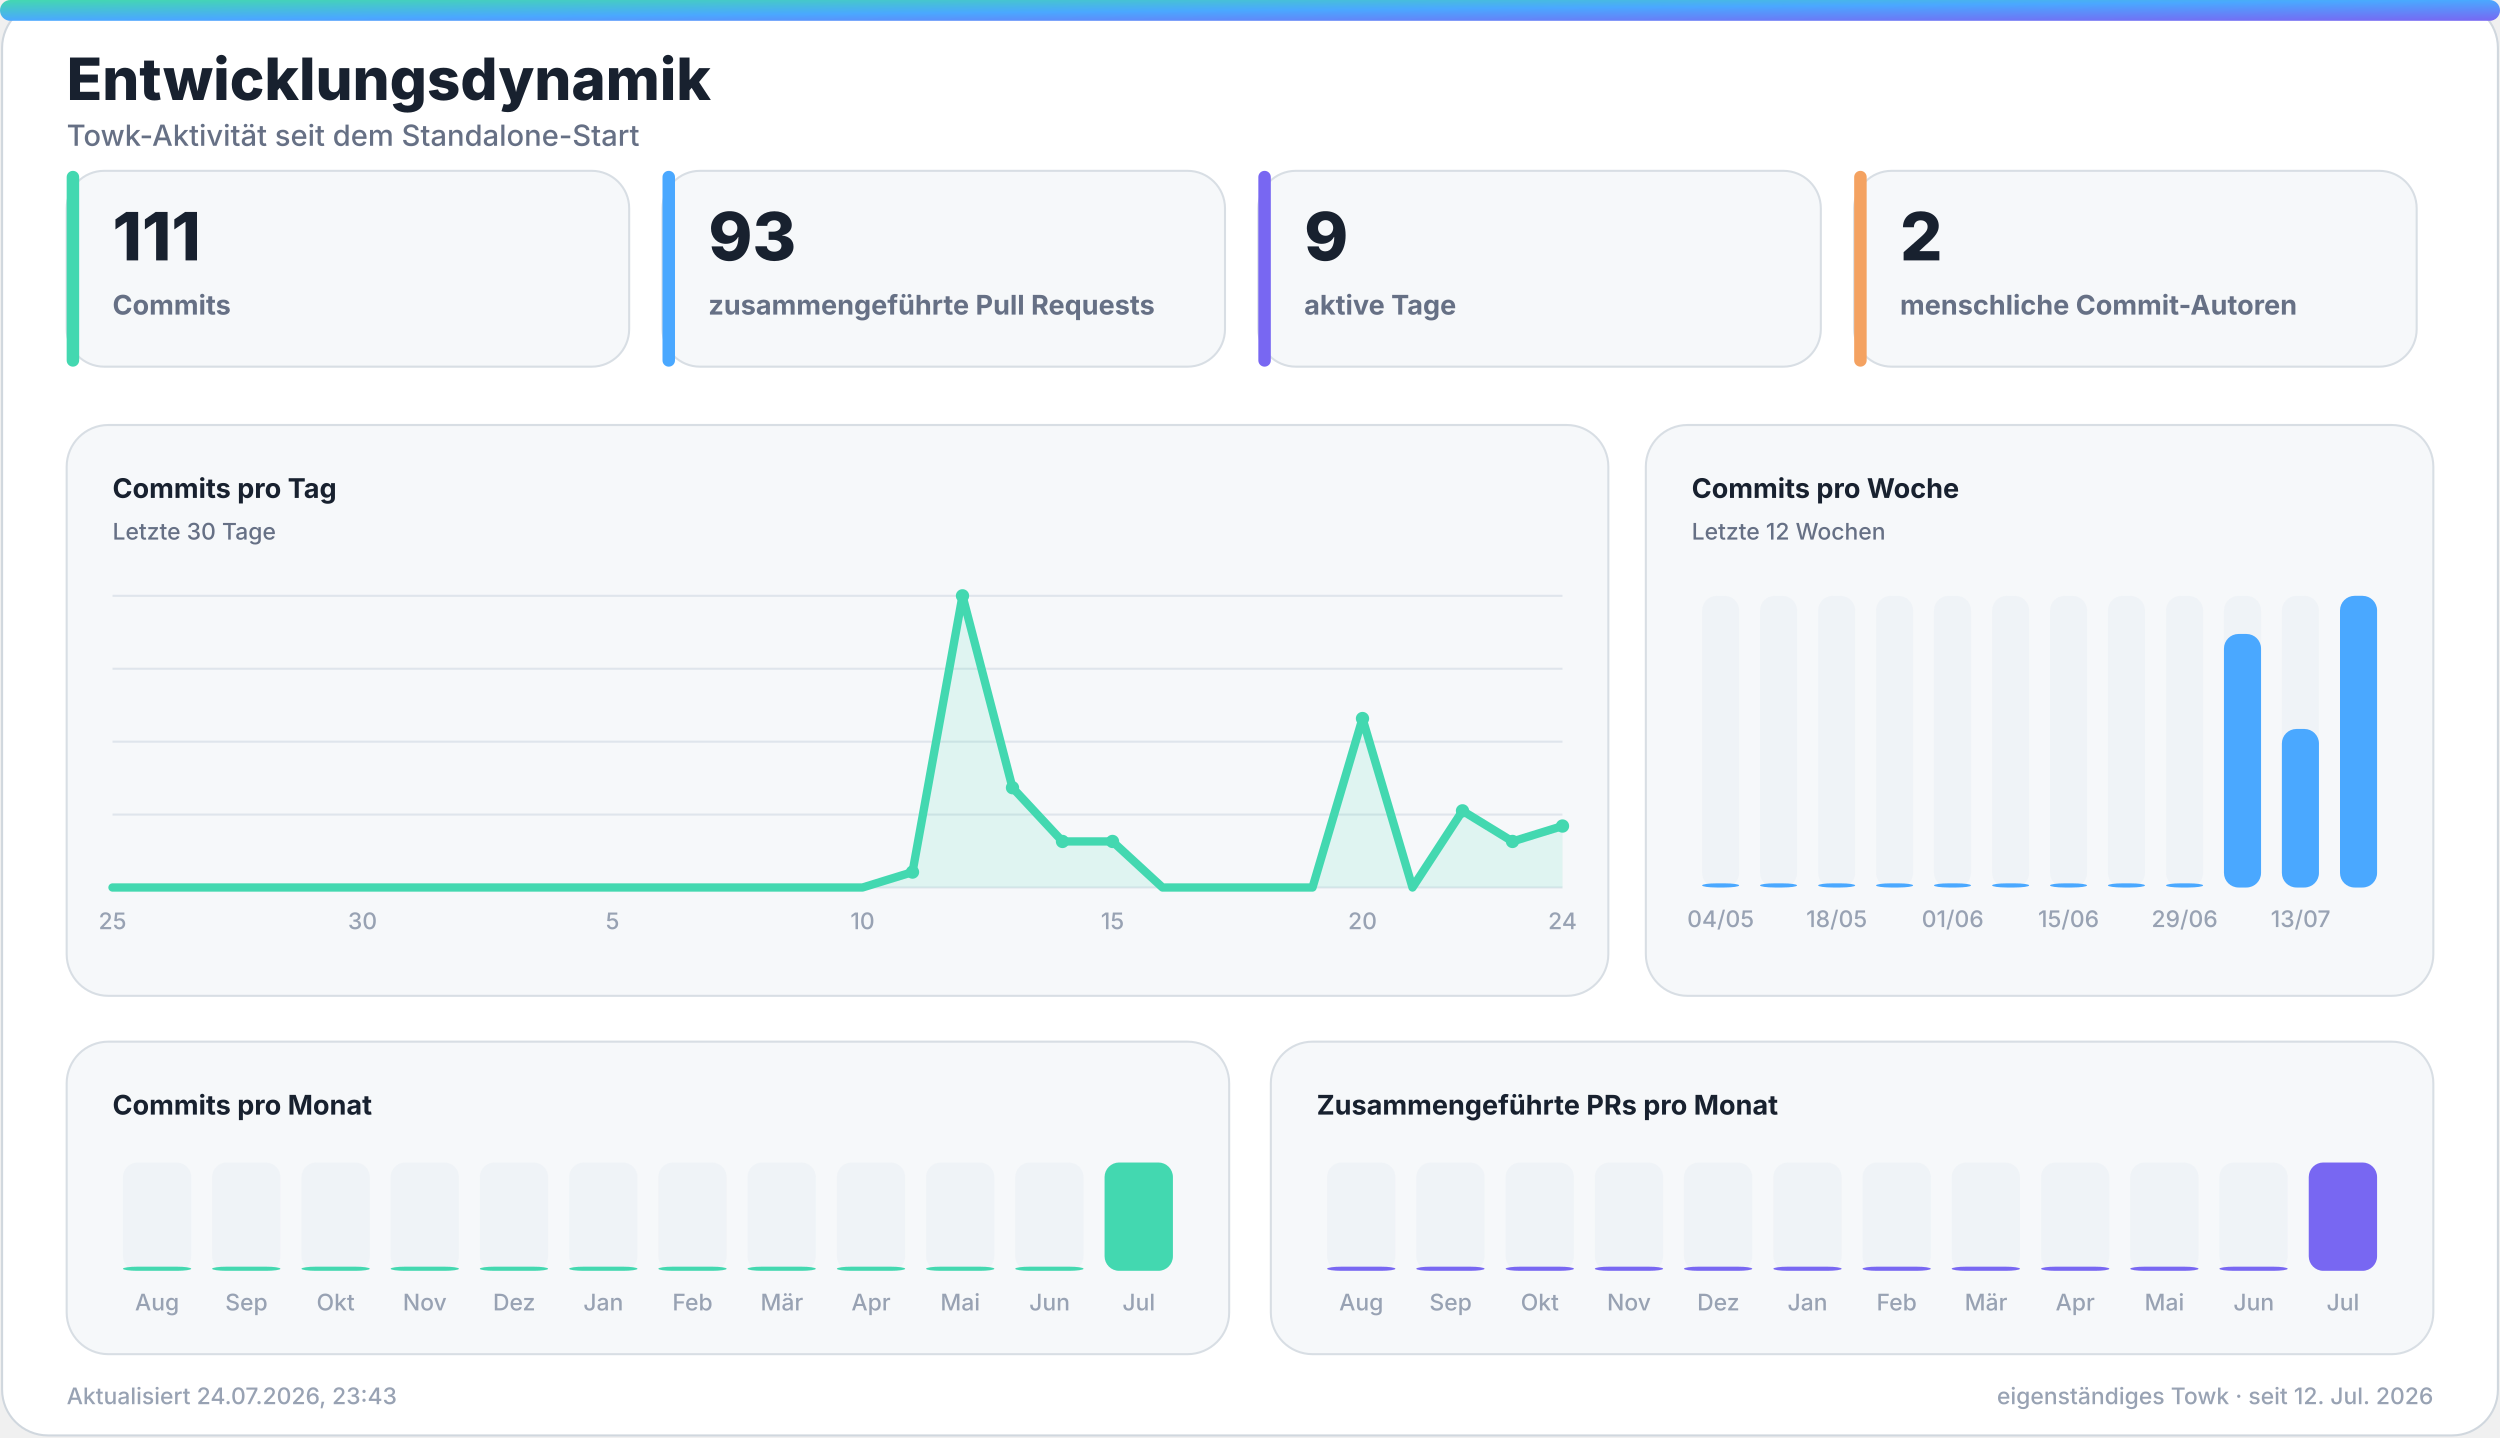
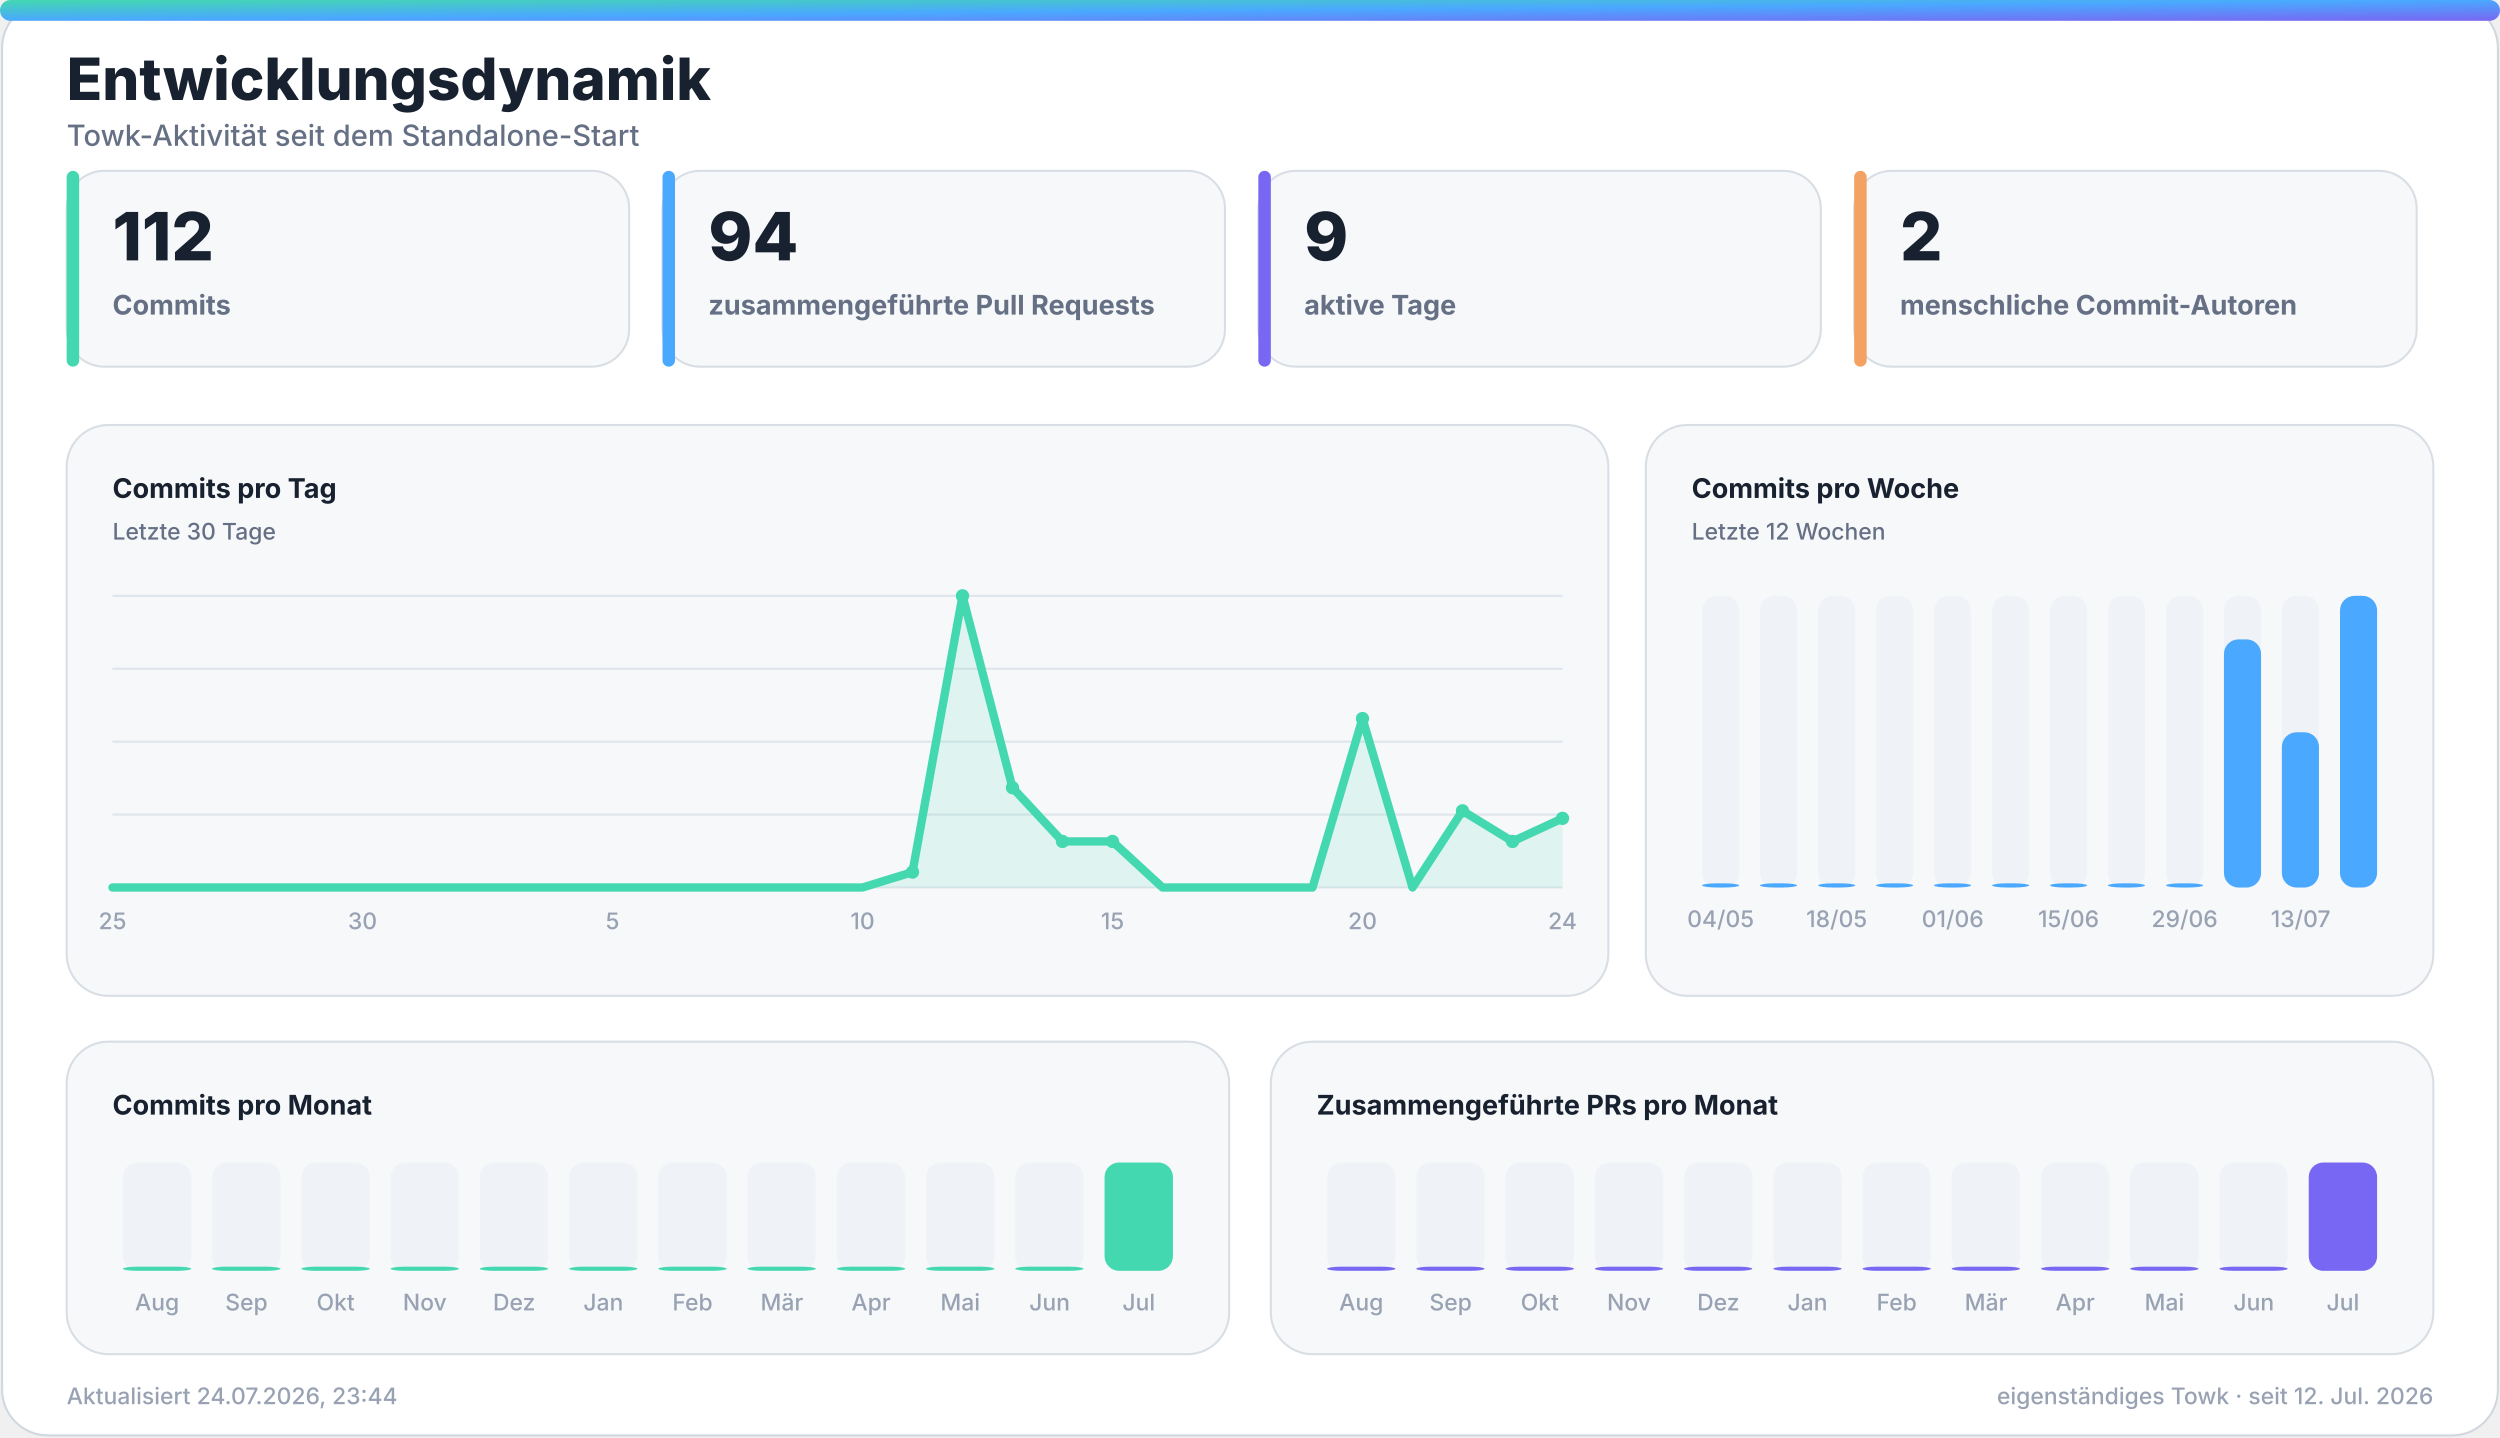
<svg xmlns="http://www.w3.org/2000/svg" width="1200" height="690" viewBox="0 0 1200 690" role="img" aria-labelledby="title desc">
  <defs>
    <linearGradient id="accent" x1="0" y1="0" x2="1" y2="1">
      <stop offset="0%" stop-color="#43d8b0" />
      <stop offset="50%" stop-color="#4aa8ff" />
      <stop offset="100%" stop-color="#7867f2" />
    </linearGradient>
    <linearGradient id="accent-soft" x1="0" y1="0" x2="1" y2="1">
      <stop offset="0%" stop-color="#43d8b0" stop-opacity="0.24" />
      <stop offset="100%" stop-color="#7867f2" stop-opacity="0.18" />
    </linearGradient>
    <filter id="glow" x="-30%" y="-30%" width="160%" height="160%">
      <feGaussianBlur stdDeviation="18" />
    </filter>
  </defs>
  <style>
    .bg { fill: #ffffff; stroke: #d0d7de; }
    .panel { fill: #f6f8fa; stroke: #d8dee4; }
    .panel-strong { fill: #eef7ff; stroke: #b6d8ff; }
    .ink { fill: #18212f; }
    .muted { fill: #667085; }
    .faint { fill: #98a2b3; }
    .grid { stroke: #dfe5ec; }
    .track { fill: #e7edf3; }
    .title { font: 800 28px -apple-system, BlinkMacSystemFont, "Segoe UI", sans-serif; }
    .subtitle { font: 500 14px -apple-system, BlinkMacSystemFont, "Segoe UI", sans-serif; }
    .kpi { font: 800 32px -apple-system, BlinkMacSystemFont, "Segoe UI", sans-serif; }
    .label { font: 650 13px -apple-system, BlinkMacSystemFont, "Segoe UI", sans-serif; }
    .small { font: 500 11px -apple-system, BlinkMacSystemFont, "Segoe UI", sans-serif; }
    .body { font: 600 13px -apple-system, BlinkMacSystemFont, "Segoe UI", sans-serif; }
    .hero-eyebrow { font: 800 14px -apple-system, BlinkMacSystemFont, "Segoe UI", sans-serif; letter-spacing: 2px; }
    .hero-title { font: 850 48px -apple-system, BlinkMacSystemFont, "Segoe UI", sans-serif; }
    .hero-subtitle { font: 550 19px -apple-system, BlinkMacSystemFont, "Segoe UI", sans-serif; }
    .chip { font: 700 12px -apple-system, BlinkMacSystemFont, "Segoe UI", sans-serif; }
    @media (prefers-color-scheme: dark) {
      .bg { fill: #0d1117; stroke: #30363d; }
      .panel { fill: #161b22; stroke: #30363d; }
      .panel-strong { fill: #10263a; stroke: #244d70; }
      .ink { fill: #f0f6fc; }
      .muted { fill: #a7b0bc; }
      .faint { fill: #7d8590; }
      .grid { stroke: #30363d; }
      .track { fill: #27313d; }
    }
  </style>
  <rect class="bg" x="1" y="1" width="1198" height="688" rx="22" />
  <rect x="0" y="0" width="1200" height="10" rx="5" fill="url(#accent)" />
  <text class="title ink" x="32" y="48">Entwicklungsdynamik</text>
  <text class="subtitle muted" x="32" y="70">Towk-Aktivität seit dem Standalone-Start</text>
  <g>
    <rect class="panel" x="32" y="82" width="270" height="94" rx="18" />
    <rect x="32" y="82" width="6" height="94" rx="3" fill="#43d8b0" />
-     <text class="kpi ink" x="54" y="125">111</text>
+     <text class="kpi ink" x="54" y="125">112</text>
    <text class="label muted" x="54" y="151">Commits</text>
  </g>
  <g>
    <rect class="panel" x="318" y="82" width="270" height="94" rx="18" />
    <rect x="318" y="82" width="6" height="94" rx="3" fill="#4aa8ff" />
-     <text class="kpi ink" x="340" y="125">93</text>
+     <text class="kpi ink" x="340" y="125">94</text>
    <text class="label muted" x="340" y="151">zusammengeführte Pull Requests</text>
  </g>
  <g>
    <rect class="panel" x="604" y="82" width="270" height="94" rx="18" />
    <rect x="604" y="82" width="6" height="94" rx="3" fill="#7867f2" />
    <text class="kpi ink" x="626" y="125">9</text>
    <text class="label muted" x="626" y="151">aktive Tage</text>
  </g>
  <g>
    <rect class="panel" x="890" y="82" width="270" height="94" rx="18" />
    <rect x="890" y="82" width="6" height="94" rx="3" fill="#f4a261" />
    <text class="kpi ink" x="912" y="125">2</text>
    <text class="label muted" x="912" y="151">menschliche Commit-Autoren</text>
  </g>
  <g>
    <rect class="panel" x="32" y="204" width="740" height="274" rx="20" />
    <text class="label ink" x="54" y="239">Commits pro Tag</text>
    <text class="small muted" x="54" y="259">Letzte 30 Tage</text>
    <line class="grid" x1="54" y1="286.0" x2="750" y2="286.0" stroke-width="1" />
    <line class="grid" x1="54" y1="321.0" x2="750" y2="321.0" stroke-width="1" />
    <line class="grid" x1="54" y1="356.0" x2="750" y2="356.0" stroke-width="1" />
    <line class="grid" x1="54" y1="391.0" x2="750" y2="391.0" stroke-width="1" />
    <line class="grid" x1="54" y1="426.0" x2="750" y2="426.0" stroke-width="1" />
-     <polygon points="54,426 54.0,426.0 78.0,426.0 102.0,426.0 126.0,426.0 150.0,426.0 174.0,426.0 198.0,426.0 222.0,426.0 246.0,426.0 270.0,426.0 294.0,426.0 318.0,426.0 342.0,426.0 366.0,426.0 390.0,426.0 414.0,426.0 438.0,418.6 462.0,286.0 486.0,378.1 510.0,403.9 534.0,403.9 558.0,426.0 582.0,426.0 606.0,426.0 630.0,426.0 654.0,344.9 678.0,426.0 702.0,389.2 726.0,403.9 750.0,396.5 750,426" fill="#43d8b0" opacity="0.13" />
-     <polyline points="54.0,426.0 78.0,426.0 102.0,426.0 126.0,426.0 150.0,426.0 174.0,426.0 198.0,426.0 222.0,426.0 246.0,426.0 270.0,426.0 294.0,426.0 318.0,426.0 342.0,426.0 366.0,426.0 390.0,426.0 414.0,426.0 438.0,418.6 462.0,286.0 486.0,378.1 510.0,403.9 534.0,403.9 558.0,426.0 582.0,426.0 606.0,426.0 630.0,426.0 654.0,344.9 678.0,426.0 702.0,389.2 726.0,403.9 750.0,396.5" fill="none" stroke="#43d8b0" stroke-width="4" stroke-linecap="round" stroke-linejoin="round" />
+     <polygon points="54,426 54.0,426.0 78.0,426.0 102.0,426.0 126.0,426.0 150.0,426.0 174.0,426.0 198.0,426.0 222.0,426.0 246.0,426.0 270.0,426.0 294.0,426.0 318.0,426.0 342.0,426.0 366.0,426.0 390.0,426.0 414.0,426.0 438.0,418.6 462.0,286.0 486.0,378.1 510.0,403.9 534.0,403.9 558.0,426.0 582.0,426.0 606.0,426.0 630.0,426.0 654.0,344.9 678.0,426.0 702.0,389.2 726.0,403.9 750.0,392.8 750,426" fill="#43d8b0" opacity="0.13" />
+     <polyline points="54.0,426.0 78.0,426.0 102.0,426.0 126.0,426.0 150.0,426.0 174.0,426.0 198.0,426.0 222.0,426.0 246.0,426.0 270.0,426.0 294.0,426.0 318.0,426.0 342.0,426.0 366.0,426.0 390.0,426.0 414.0,426.0 438.0,418.6 462.0,286.0 486.0,378.1 510.0,403.9 534.0,403.9 558.0,426.0 582.0,426.0 606.0,426.0 630.0,426.0 654.0,344.9 678.0,426.0 702.0,389.2 726.0,403.9 750.0,392.8" fill="none" stroke="#43d8b0" stroke-width="4" stroke-linecap="round" stroke-linejoin="round" />
    <circle cx="438.0" cy="418.6" r="3.2" fill="#43d8b0" />
    <circle cx="462.0" cy="286.0" r="3.2" fill="#43d8b0" />
    <circle cx="486.0" cy="378.1" r="3.2" fill="#43d8b0" />
    <circle cx="510.0" cy="403.9" r="3.2" fill="#43d8b0" />
    <circle cx="534.0" cy="403.9" r="3.2" fill="#43d8b0" />
    <circle cx="654.0" cy="344.9" r="3.2" fill="#43d8b0" />
    <circle cx="702.0" cy="389.2" r="3.2" fill="#43d8b0" />
    <circle cx="726.0" cy="403.9" r="3.2" fill="#43d8b0" />
-     <circle cx="750.0" cy="396.5" r="3.2" fill="#43d8b0" />
+     <circle cx="750.0" cy="392.8" r="3.2" fill="#43d8b0" />
    <text class="small faint" x="54.0" y="446" text-anchor="middle">25</text>
    <text class="small faint" x="174.0" y="446" text-anchor="middle">30</text>
    <text class="small faint" x="294.0" y="446" text-anchor="middle">5</text>
    <text class="small faint" x="414.0" y="446" text-anchor="middle">10</text>
    <text class="small faint" x="534.0" y="446" text-anchor="middle">15</text>
    <text class="small faint" x="654.0" y="446" text-anchor="middle">20</text>
    <text class="small faint" x="750.0" y="446" text-anchor="middle">24</text>
  </g>
  <g>
    <rect class="panel" x="790" y="204" width="378" height="274" rx="20" />
    <text class="label ink" x="812" y="239">Commits pro Woche</text>
    <text class="small muted" x="812" y="259">Letzte 12 Wochen</text>
    <g>
      <rect class="track" x="817.0" y="286" width="17.8" height="140" rx="7.0" opacity="0.44" />
      <rect x="817.0" y="424.0" width="17.8" height="2.0" rx="7.0" fill="#4aa8ff" />
      <text class="small faint" x="825.9" y="445" text-anchor="middle">04/05</text>
    </g>
    <g>
      <rect class="track" x="844.8" y="286" width="17.8" height="140" rx="7.0" opacity="0.44" />
      <rect x="844.8" y="424.0" width="17.8" height="2.0" rx="7.0" fill="#4aa8ff" />
    </g>
    <g>
      <rect class="track" x="872.7" y="286" width="17.8" height="140" rx="7.0" opacity="0.44" />
      <rect x="872.7" y="424.0" width="17.8" height="2.0" rx="7.0" fill="#4aa8ff" />
      <text class="small faint" x="881.6" y="445" text-anchor="middle">18/05</text>
    </g>
    <g>
      <rect class="track" x="900.5" y="286" width="17.8" height="140" rx="7.0" opacity="0.44" />
      <rect x="900.5" y="424.0" width="17.8" height="2.0" rx="7.0" fill="#4aa8ff" />
    </g>
    <g>
      <rect class="track" x="928.3" y="286" width="17.8" height="140" rx="7.0" opacity="0.44" />
      <rect x="928.3" y="424.0" width="17.8" height="2.0" rx="7.0" fill="#4aa8ff" />
      <text class="small faint" x="937.3" y="445" text-anchor="middle">01/06</text>
    </g>
    <g>
      <rect class="track" x="956.2" y="286" width="17.8" height="140" rx="7.0" opacity="0.44" />
      <rect x="956.2" y="424.0" width="17.8" height="2.0" rx="7.0" fill="#4aa8ff" />
    </g>
    <g>
      <rect class="track" x="984.0" y="286" width="17.8" height="140" rx="7.0" opacity="0.44" />
      <rect x="984.0" y="424.0" width="17.8" height="2.0" rx="7.0" fill="#4aa8ff" />
      <text class="small faint" x="992.9" y="445" text-anchor="middle">15/06</text>
    </g>
    <g>
      <rect class="track" x="1011.8" y="286" width="17.8" height="140" rx="7.0" opacity="0.44" />
      <rect x="1011.8" y="424.0" width="17.8" height="2.0" rx="7.0" fill="#4aa8ff" />
    </g>
    <g>
      <rect class="track" x="1039.7" y="286" width="17.8" height="140" rx="7.0" opacity="0.44" />
      <rect x="1039.7" y="424.0" width="17.8" height="2.0" rx="7.0" fill="#4aa8ff" />
      <text class="small faint" x="1048.6" y="445" text-anchor="middle">29/06</text>
    </g>
    <g>
      <rect class="track" x="1067.5" y="286" width="17.8" height="140" rx="7.0" opacity="0.44" />
-       <rect x="1067.5" y="304.3" width="17.8" height="121.7" rx="7.0" fill="#4aa8ff" />
+       <rect x="1067.5" y="306.9" width="17.8" height="119.1" rx="7.0" fill="#4aa8ff" />
    </g>
    <g>
      <rect class="track" x="1095.3" y="286" width="17.8" height="140" rx="7.0" opacity="0.44" />
-       <rect x="1095.3" y="349.9" width="17.8" height="76.1" rx="7.0" fill="#4aa8ff" />
+       <rect x="1095.3" y="351.5" width="17.8" height="74.5" rx="7.0" fill="#4aa8ff" />
      <text class="small faint" x="1104.3" y="445" text-anchor="middle">13/07</text>
    </g>
    <g>
      <rect class="track" x="1123.2" y="286" width="17.8" height="140" rx="7.0" opacity="0.44" />
      <rect x="1123.2" y="286.0" width="17.8" height="140.0" rx="7.0" fill="#4aa8ff" />
    </g>
  </g>
  <g>
    <rect class="panel" x="32" y="500" width="558" height="150" rx="20" />
    <text class="label ink" x="54" y="535">Commits pro Monat</text>
    <g>
      <rect class="track" x="59.0" y="558" width="32.8" height="52" rx="7.0" opacity="0.44" />
      <rect x="59.0" y="608.0" width="32.8" height="2.0" rx="7.0" fill="#43d8b0" />
      <text class="small faint" x="75.4" y="629" text-anchor="middle">Aug</text>
    </g>
    <g>
      <rect class="track" x="101.8" y="558" width="32.8" height="52" rx="7.0" opacity="0.44" />
      <rect x="101.8" y="608.0" width="32.8" height="2.0" rx="7.0" fill="#43d8b0" />
      <text class="small faint" x="118.3" y="629" text-anchor="middle">Sep</text>
    </g>
    <g>
      <rect class="track" x="144.7" y="558" width="32.8" height="52" rx="7.0" opacity="0.44" />
      <rect x="144.7" y="608.0" width="32.8" height="2.0" rx="7.0" fill="#43d8b0" />
      <text class="small faint" x="161.1" y="629" text-anchor="middle">Okt</text>
    </g>
    <g>
      <rect class="track" x="187.5" y="558" width="32.8" height="52" rx="7.0" opacity="0.44" />
      <rect x="187.5" y="608.0" width="32.8" height="2.0" rx="7.0" fill="#43d8b0" />
      <text class="small faint" x="203.9" y="629" text-anchor="middle">Nov</text>
    </g>
    <g>
      <rect class="track" x="230.3" y="558" width="32.8" height="52" rx="7.0" opacity="0.44" />
      <rect x="230.3" y="608.0" width="32.8" height="2.0" rx="7.0" fill="#43d8b0" />
      <text class="small faint" x="246.8" y="629" text-anchor="middle">Dez</text>
    </g>
    <g>
      <rect class="track" x="273.2" y="558" width="32.8" height="52" rx="7.0" opacity="0.44" />
      <rect x="273.2" y="608.0" width="32.8" height="2.0" rx="7.0" fill="#43d8b0" />
      <text class="small faint" x="289.6" y="629" text-anchor="middle">Jan</text>
    </g>
    <g>
      <rect class="track" x="316.0" y="558" width="32.8" height="52" rx="7.0" opacity="0.44" />
      <rect x="316.0" y="608.0" width="32.8" height="2.0" rx="7.0" fill="#43d8b0" />
      <text class="small faint" x="332.4" y="629" text-anchor="middle">Feb</text>
    </g>
    <g>
      <rect class="track" x="358.8" y="558" width="32.8" height="52" rx="7.0" opacity="0.44" />
      <rect x="358.8" y="608.0" width="32.8" height="2.0" rx="7.0" fill="#43d8b0" />
      <text class="small faint" x="375.3" y="629" text-anchor="middle">Mär</text>
    </g>
    <g>
      <rect class="track" x="401.7" y="558" width="32.8" height="52" rx="7.0" opacity="0.44" />
      <rect x="401.7" y="608.0" width="32.8" height="2.0" rx="7.0" fill="#43d8b0" />
      <text class="small faint" x="418.1" y="629" text-anchor="middle">Apr</text>
    </g>
    <g>
      <rect class="track" x="444.5" y="558" width="32.8" height="52" rx="7.0" opacity="0.44" />
      <rect x="444.5" y="608.0" width="32.8" height="2.0" rx="7.0" fill="#43d8b0" />
      <text class="small faint" x="460.9" y="629" text-anchor="middle">Mai</text>
    </g>
    <g>
      <rect class="track" x="487.3" y="558" width="32.8" height="52" rx="7.0" opacity="0.44" />
      <rect x="487.3" y="608.0" width="32.8" height="2.0" rx="7.0" fill="#43d8b0" />
      <text class="small faint" x="503.8" y="629" text-anchor="middle">Jun</text>
    </g>
    <g>
      <rect class="track" x="530.2" y="558" width="32.8" height="52" rx="7.0" opacity="0.44" />
      <rect x="530.2" y="558.0" width="32.8" height="52.0" rx="7.0" fill="#43d8b0" />
      <text class="small faint" x="546.6" y="629" text-anchor="middle">Jul</text>
    </g>
  </g>
  <g>
    <rect class="panel" x="610" y="500" width="558" height="150" rx="20" />
    <text class="label ink" x="632" y="535">Zusammengeführte PRs pro Monat</text>
    <g>
      <rect class="track" x="637.0" y="558" width="32.8" height="52" rx="7.0" opacity="0.44" />
      <rect x="637.0" y="608.0" width="32.8" height="2.0" rx="7.0" fill="#7867f2" />
      <text class="small faint" x="653.4" y="629" text-anchor="middle">Aug</text>
    </g>
    <g>
      <rect class="track" x="679.8" y="558" width="32.8" height="52" rx="7.0" opacity="0.44" />
      <rect x="679.8" y="608.0" width="32.8" height="2.0" rx="7.0" fill="#7867f2" />
      <text class="small faint" x="696.3" y="629" text-anchor="middle">Sep</text>
    </g>
    <g>
      <rect class="track" x="722.7" y="558" width="32.8" height="52" rx="7.0" opacity="0.44" />
      <rect x="722.7" y="608.0" width="32.8" height="2.0" rx="7.0" fill="#7867f2" />
      <text class="small faint" x="739.1" y="629" text-anchor="middle">Okt</text>
    </g>
    <g>
      <rect class="track" x="765.5" y="558" width="32.8" height="52" rx="7.0" opacity="0.44" />
      <rect x="765.5" y="608.0" width="32.8" height="2.0" rx="7.0" fill="#7867f2" />
      <text class="small faint" x="781.9" y="629" text-anchor="middle">Nov</text>
    </g>
    <g>
      <rect class="track" x="808.3" y="558" width="32.8" height="52" rx="7.0" opacity="0.44" />
      <rect x="808.3" y="608.0" width="32.8" height="2.0" rx="7.0" fill="#7867f2" />
      <text class="small faint" x="824.8" y="629" text-anchor="middle">Dez</text>
    </g>
    <g>
      <rect class="track" x="851.2" y="558" width="32.8" height="52" rx="7.0" opacity="0.44" />
      <rect x="851.2" y="608.0" width="32.8" height="2.0" rx="7.0" fill="#7867f2" />
      <text class="small faint" x="867.6" y="629" text-anchor="middle">Jan</text>
    </g>
    <g>
      <rect class="track" x="894.0" y="558" width="32.8" height="52" rx="7.0" opacity="0.44" />
      <rect x="894.0" y="608.0" width="32.8" height="2.0" rx="7.0" fill="#7867f2" />
      <text class="small faint" x="910.4" y="629" text-anchor="middle">Feb</text>
    </g>
    <g>
      <rect class="track" x="936.8" y="558" width="32.8" height="52" rx="7.0" opacity="0.44" />
      <rect x="936.8" y="608.0" width="32.8" height="2.0" rx="7.0" fill="#7867f2" />
      <text class="small faint" x="953.3" y="629" text-anchor="middle">Mär</text>
    </g>
    <g>
      <rect class="track" x="979.7" y="558" width="32.8" height="52" rx="7.0" opacity="0.44" />
      <rect x="979.7" y="608.0" width="32.8" height="2.0" rx="7.0" fill="#7867f2" />
      <text class="small faint" x="996.1" y="629" text-anchor="middle">Apr</text>
    </g>
    <g>
      <rect class="track" x="1022.5" y="558" width="32.8" height="52" rx="7.0" opacity="0.44" />
      <rect x="1022.5" y="608.0" width="32.8" height="2.0" rx="7.0" fill="#7867f2" />
      <text class="small faint" x="1038.9" y="629" text-anchor="middle">Mai</text>
    </g>
    <g>
      <rect class="track" x="1065.3" y="558" width="32.8" height="52" rx="7.0" opacity="0.44" />
      <rect x="1065.3" y="608.0" width="32.8" height="2.0" rx="7.0" fill="#7867f2" />
      <text class="small faint" x="1081.8" y="629" text-anchor="middle">Jun</text>
    </g>
    <g>
      <rect class="track" x="1108.2" y="558" width="32.8" height="52" rx="7.0" opacity="0.44" />
      <rect x="1108.2" y="558.0" width="32.8" height="52.0" rx="7.0" fill="#7867f2" />
      <text class="small faint" x="1124.6" y="629" text-anchor="middle">Jul</text>
    </g>
  </g>
-   <text class="small faint" x="32" y="674">Aktualisiert 24.07.2026, 23:43</text>
+   <text class="small faint" x="32" y="674">Aktualisiert 24.07.2026, 23:44</text>
  <text class="small faint" x="1168" y="674" text-anchor="end">eigenständiges Towk · seit 12. Jul. 2026</text>
</svg>
